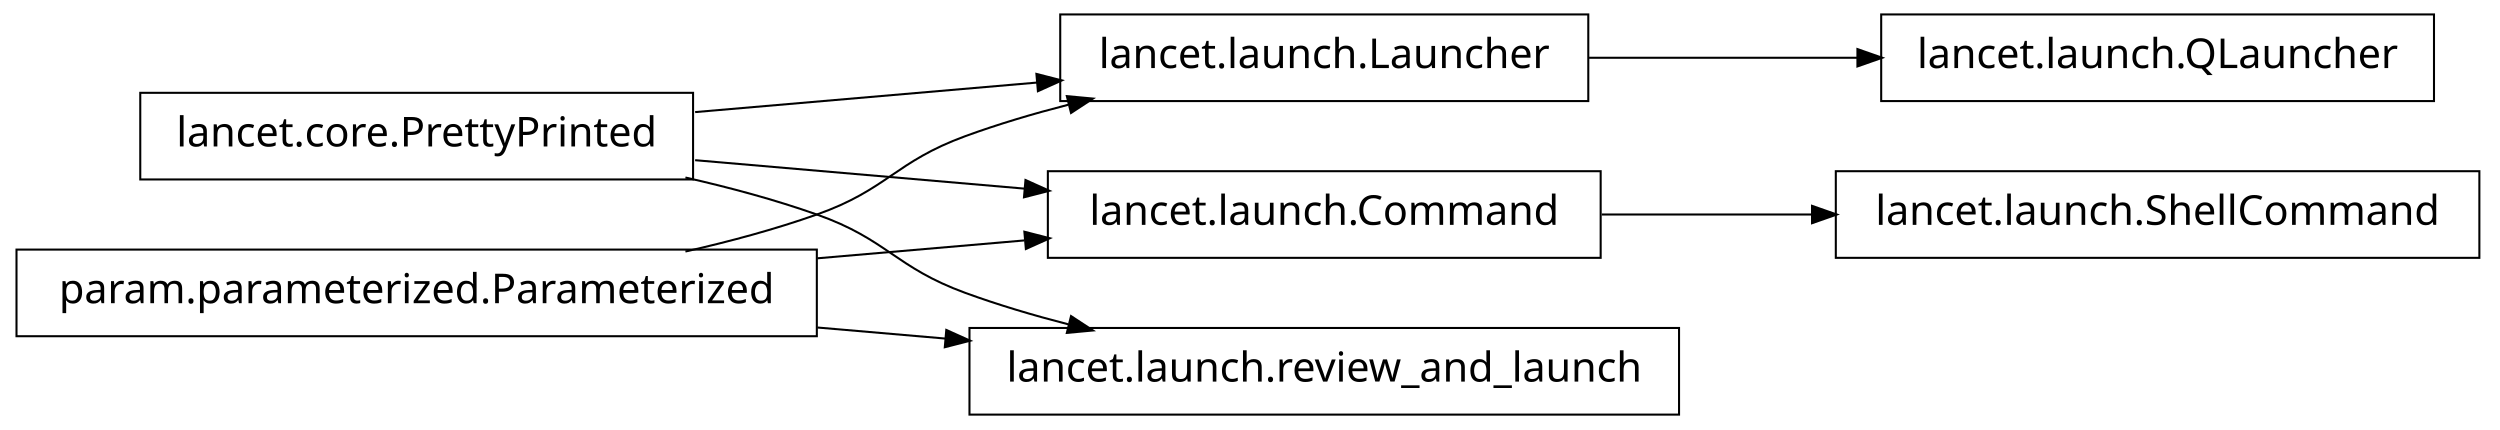
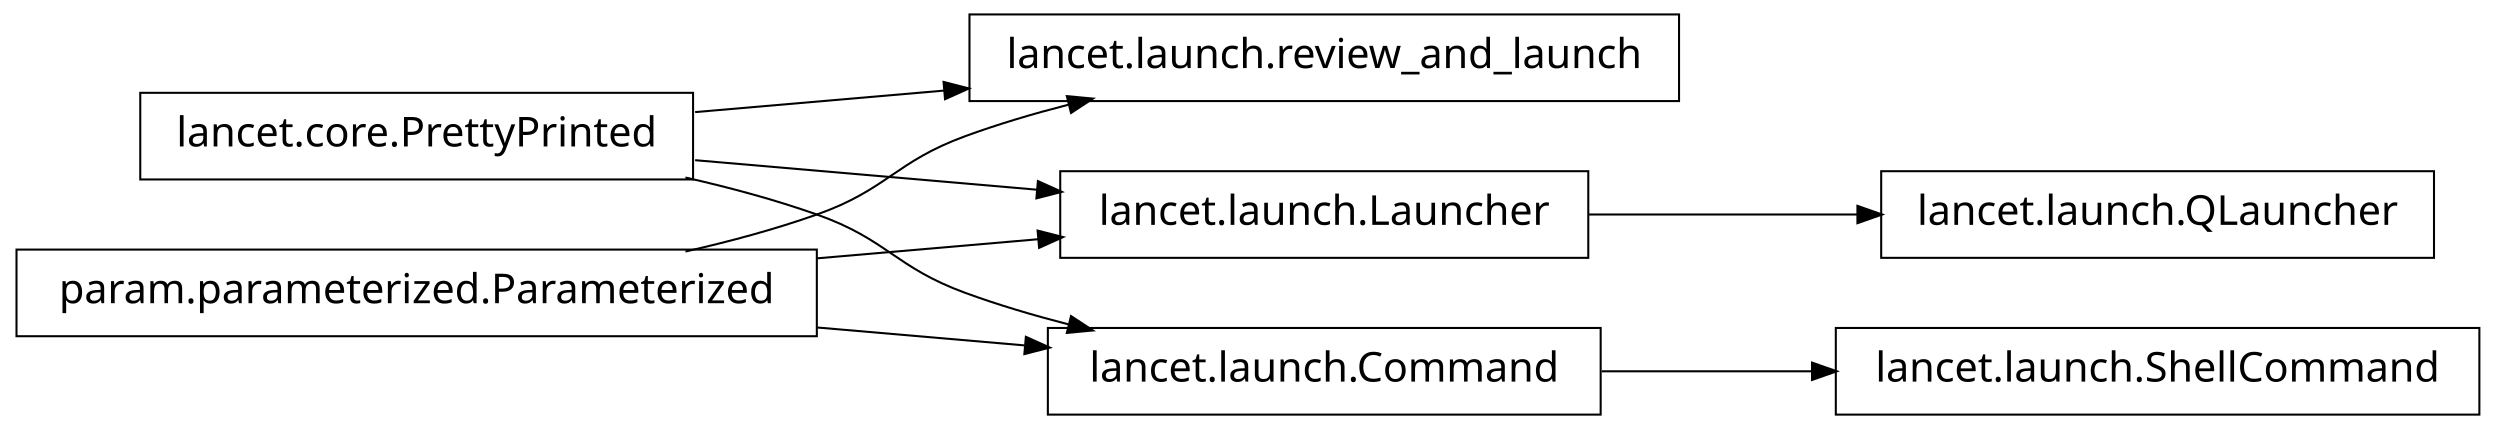
<svg xmlns="http://www.w3.org/2000/svg" width="606pt" height="104pt" viewBox="0.00 0.00 606.00 104.00">
  <g id="graph1" class="graph" transform="scale(1 1) rotate(0) translate(4 100)">
    <polygon fill="white" stroke="white" points="-4,5 -4,-100 603,-100 603,5 -4,5" />
    <g id="node1" class="node">
-       <polygon fill="none" stroke="black" stroke-width="0.5" points="586,-96.5 452,-96.5 452,-75.5 586,-75.5 586,-96.5" />
-       <text text-anchor="middle" x="519" y="-83.5" font-family="Vera" font-size="10.00">lancet.launch.QLauncher</text>
+       <polygon fill="none" stroke="black" stroke-width="0.5" points="403,-96.5 231,-96.5 231,-75.5 403,-75.5 403,-96.5" />
+       <text text-anchor="middle" x="317" y="-83.5" font-family="Vera" font-size="10.00">lancet.launch.review_and_launch</text>
    </g>
    <g id="node2" class="node">
-       <polygon fill="none" stroke="black" stroke-width="0.5" points="381,-96.5 253,-96.5 253,-75.5 381,-75.5 381,-96.5" />
-       <text text-anchor="middle" x="317" y="-83.5" font-family="Vera" font-size="10.00">lancet.launch.Launcher</text>
-     </g>
-     <g id="edge2" class="edge">
-       <path fill="none" stroke="black" stroke-width="0.5" d="M381.192,-86C401.94,-86 425.089,-86 446.402,-86" />
-       <polygon fill="black" stroke="black" points="446.49,-87.75 451.49,-86 446.49,-84.25 446.49,-87.75" />
-     </g>
-     <g id="node4" class="node">
-       <polygon fill="none" stroke="black" stroke-width="0.5" points="597,-58.5 441,-58.5 441,-37.5 597,-37.5 597,-58.5" />
-       <text text-anchor="middle" x="519" y="-45.5" font-family="Vera" font-size="10.00">lancet.launch.ShellCommand</text>
-     </g>
-     <g id="node5" class="node">
-       <polygon fill="none" stroke="black" stroke-width="0.5" points="384,-58.5 250,-58.5 250,-37.5 384,-37.5 384,-58.5" />
-       <text text-anchor="middle" x="317" y="-45.5" font-family="Vera" font-size="10.00">lancet.launch.Command</text>
-     </g>
-     <g id="edge4" class="edge">
-       <path fill="none" stroke="black" stroke-width="0.5" d="M384.263,-48C400.593,-48 418.251,-48 435.24,-48" />
-       <polygon fill="black" stroke="black" points="435.488,-49.75 440.488,-48 435.488,-46.25 435.488,-49.75" />
-     </g>
-     <g id="node7" class="node">
      <polygon fill="none" stroke="black" stroke-width="0.5" points="164,-77.5 30,-77.5 30,-56.5 164,-56.5 164,-77.5" />
      <text text-anchor="middle" x="97" y="-64.5" font-family="Vera" font-size="10.00">lancet.core.PrettyPrinted</text>
    </g>
-     <g id="edge6" class="edge">
-       <path fill="none" stroke="black" stroke-width="0.5" d="M164.502,-72.83C190.79,-75.1 220.905,-77.701 247.391,-79.988" />
-       <polygon fill="black" stroke="black" points="247.506,-81.755 252.638,-80.441 247.807,-78.268 247.506,-81.755" />
+     <g id="edge2" class="edge">
+       <path fill="none" stroke="black" stroke-width="0.5" d="M164.502,-72.83C183.599,-74.479 204.714,-76.303 224.991,-78.054" />
+       <polygon fill="black" stroke="black" points="224.995,-79.811 230.127,-78.497 225.296,-76.323 224.995,-79.811" />
    </g>
-     <g id="edge14" class="edge">
-       <path fill="none" stroke="black" stroke-width="0.5" d="M164.502,-61.17C189.843,-58.982 218.739,-56.486 244.514,-54.26" />
-       <polygon fill="black" stroke="black" points="244.794,-55.992 249.625,-53.819 244.493,-52.505 244.794,-55.992" />
+     <g id="node7" class="node">
+       <polygon fill="none" stroke="black" stroke-width="0.5" points="381,-58.5 253,-58.5 253,-37.5 381,-37.5 381,-58.5" />
+       <text text-anchor="middle" x="317" y="-45.5" font-family="Vera" font-size="10.00">lancet.launch.Launcher</text>
+     </g>
+     <g id="edge8" class="edge">
+       <path fill="none" stroke="black" stroke-width="0.5" d="M164.502,-61.17C190.79,-58.9 220.905,-56.299 247.391,-54.012" />
+       <polygon fill="black" stroke="black" points="247.807,-55.732 252.638,-53.559 247.506,-52.245 247.807,-55.732" />
    </g>
    <g id="node11" class="node">
-       <polygon fill="none" stroke="black" stroke-width="0.5" points="403,-20.5 231,-20.5 231,0.5 403,0.5 403,-20.5" />
-       <text text-anchor="middle" x="317" y="-7.5" font-family="Vera" font-size="10.00">lancet.launch.review_and_launch</text>
+       <polygon fill="none" stroke="black" stroke-width="0.5" points="384,-20.5 250,-20.5 250,0.5 384,0.5 384,-20.5" />
+       <text text-anchor="middle" x="317" y="-7.5" font-family="Vera" font-size="10.00">lancet.launch.Command</text>
    </g>
-     <g id="edge10" class="edge">
+     <g id="edge12" class="edge">
      <path fill="none" stroke="black" stroke-width="0.5" d="M162.145,-56.967C172.93,-54.532 183.887,-51.572 194,-48 211.059,-41.975 213.007,-35.209 230,-29 237.937,-26.1 246.45,-23.572 254.932,-21.39" />
      <polygon fill="black" stroke="black" points="255.776,-22.983 260.204,-20.076 254.929,-19.587 255.776,-22.983" />
    </g>
-     <g id="node9" class="node">
+     <g id="node4" class="node">
      <polygon fill="none" stroke="black" stroke-width="0.5" points="194,-39.5 5.68434e-14,-39.5 0,-18.5 194,-18.5 194,-39.5" />
      <text text-anchor="middle" x="97" y="-26.5" font-family="Vera" font-size="10.00">param.parameterized.Parameterized</text>
    </g>
-     <g id="edge8" class="edge">
+     <g id="edge4" class="edge">
      <path fill="none" stroke="black" stroke-width="0.5" d="M162.145,-39.033C172.93,-41.468 183.887,-44.428 194,-48 211.059,-54.025 213.007,-60.791 230,-67 237.937,-69.9 246.45,-72.428 254.932,-74.61" />
      <polygon fill="black" stroke="black" points="254.929,-76.413 260.204,-75.924 255.776,-73.017 254.929,-76.413" />
    </g>
+     <g id="edge10" class="edge">
+       <path fill="none" stroke="black" stroke-width="0.5" d="M194.136,-37.389C212.182,-38.948 230.697,-40.547 247.702,-42.015" />
+       <polygon fill="black" stroke="black" points="247.796,-43.78 252.928,-42.467 248.097,-40.293 247.796,-43.78" />
+     </g>
+     <g id="edge14" class="edge">
+       <path fill="none" stroke="black" stroke-width="0.5" d="M194.136,-20.611C210.993,-19.155 228.258,-17.664 244.319,-16.277" />
+       <polygon fill="black" stroke="black" points="244.887,-17.985 249.718,-15.811 244.586,-14.498 244.887,-17.985" />
+     </g>
+     <g id="node6" class="node">
+       <polygon fill="none" stroke="black" stroke-width="0.5" points="586,-58.5 452,-58.5 452,-37.5 586,-37.5 586,-58.5" />
+       <text text-anchor="middle" x="519" y="-45.5" font-family="Vera" font-size="10.00">lancet.launch.QLauncher</text>
+     </g>
+     <g id="edge6" class="edge">
+       <path fill="none" stroke="black" stroke-width="0.5" d="M381.192,-48C401.94,-48 425.089,-48 446.402,-48" />
+       <polygon fill="black" stroke="black" points="446.49,-49.75 451.49,-48 446.49,-46.25 446.49,-49.75" />
+     </g>
+     <g id="node14" class="node">
+       <polygon fill="none" stroke="black" stroke-width="0.5" points="597,-20.5 441,-20.5 441,0.5 597,0.5 597,-20.5" />
+       <text text-anchor="middle" x="519" y="-7.5" font-family="Vera" font-size="10.00">lancet.launch.ShellCommand</text>
+     </g>
    <g id="edge16" class="edge">
-       <path fill="none" stroke="black" stroke-width="0.5" d="M194.136,-37.389C210.993,-38.845 228.258,-40.336 244.319,-41.723" />
-       <polygon fill="black" stroke="black" points="244.586,-43.502 249.718,-42.189 244.887,-40.016 244.586,-43.502" />
-     </g>
-     <g id="edge12" class="edge">
-       <path fill="none" stroke="black" stroke-width="0.5" d="M194.136,-20.611C204.522,-19.714 215.064,-18.804 225.384,-17.912" />
-       <polygon fill="black" stroke="black" points="225.599,-19.65 230.43,-17.477 225.298,-16.163 225.599,-19.65" />
+       <path fill="none" stroke="black" stroke-width="0.5" d="M384.263,-10C400.593,-10 418.251,-10 435.24,-10" />
+       <polygon fill="black" stroke="black" points="435.488,-11.75 440.488,-10 435.488,-8.25 435.488,-11.75" />
    </g>
  </g>
</svg>
